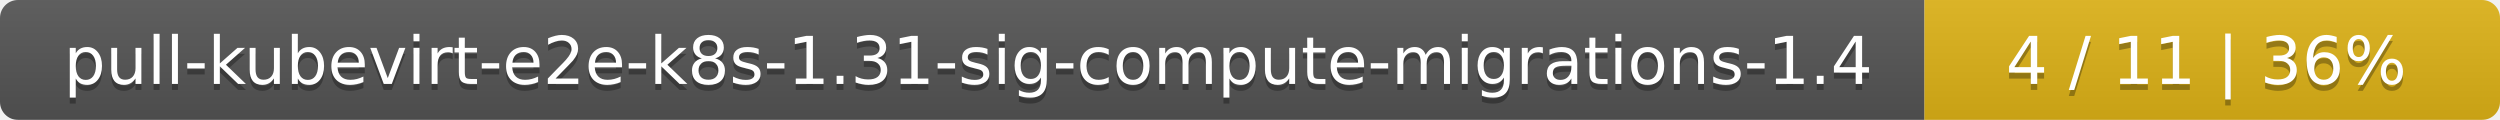
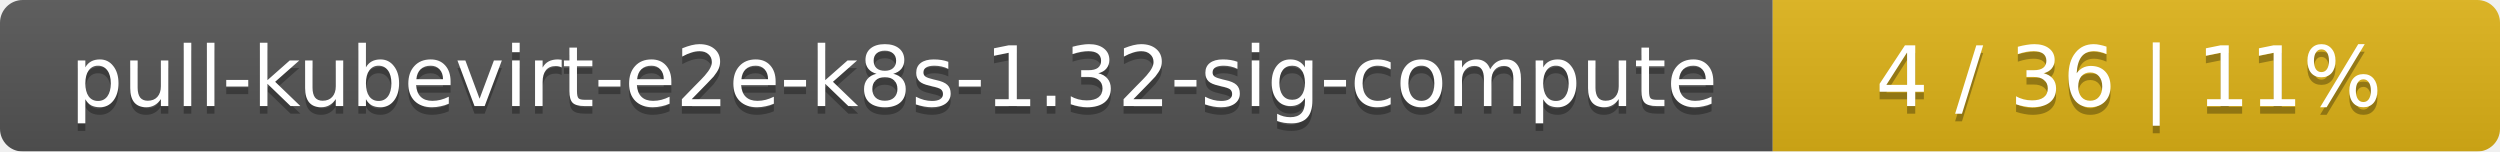
- <svg xmlns="http://www.w3.org/2000/svg" width="417" height="20">
+ <svg xmlns="http://www.w3.org/2000/svg" width="330" height="20">
  <linearGradient id="smooth" x2="0" y2="100%">
    <stop offset="0" stop-color="#bbb" stop-opacity=".1" />
    <stop offset="1" stop-opacity=".1" />
  </linearGradient>
  <mask id="round">
-     <rect width="417" height="20" rx="3" fill="#fff" />
+     <rect width="330" height="20" rx="3" fill="#fff" />
  </mask>
  <g mask="url(#round)">
-     <rect width="321" height="20" fill="#555" />
-     <rect x="321" width="96" height="20" fill="#dfb317" />
-     <rect width="417" height="20" fill="url(#smooth)" />
+     <rect width="234" height="20" fill="#555" />
+     <rect x="234" width="96" height="20" fill="#dfb317" />
+     <rect width="330" height="20" fill="url(#smooth)" />
  </g>
  <g fill="#fff" text-anchor="middle" font-family="DejaVu Sans,Verdana,Geneva,sans-serif" font-size="11">
-     <text x="161.5" y="15" fill="#010101" fill-opacity=".3">pull-kubevirt-e2e-k8s-1.31-sig-compute-migrations-1.4</text>
-     <text x="161.5" y="14">pull-kubevirt-e2e-k8s-1.31-sig-compute-migrations-1.4</text>
-     <text x="368" y="15" fill="#010101" fill-opacity=".3">4 / 11    |    36%</text>
-     <text x="368" y="14">4 / 11    |    36%</text>
+     <text x="118" y="15" fill="#010101" fill-opacity=".3">pull-kubevirt-e2e-k8s-1.32-sig-compute</text>
+     <text x="118" y="14">pull-kubevirt-e2e-k8s-1.32-sig-compute</text>
+     <text x="281" y="15" fill="#010101" fill-opacity=".3">4 / 36    |    11%</text>
+     <text x="281" y="14">4 / 36    |    11%</text>
  </g>
</svg>
